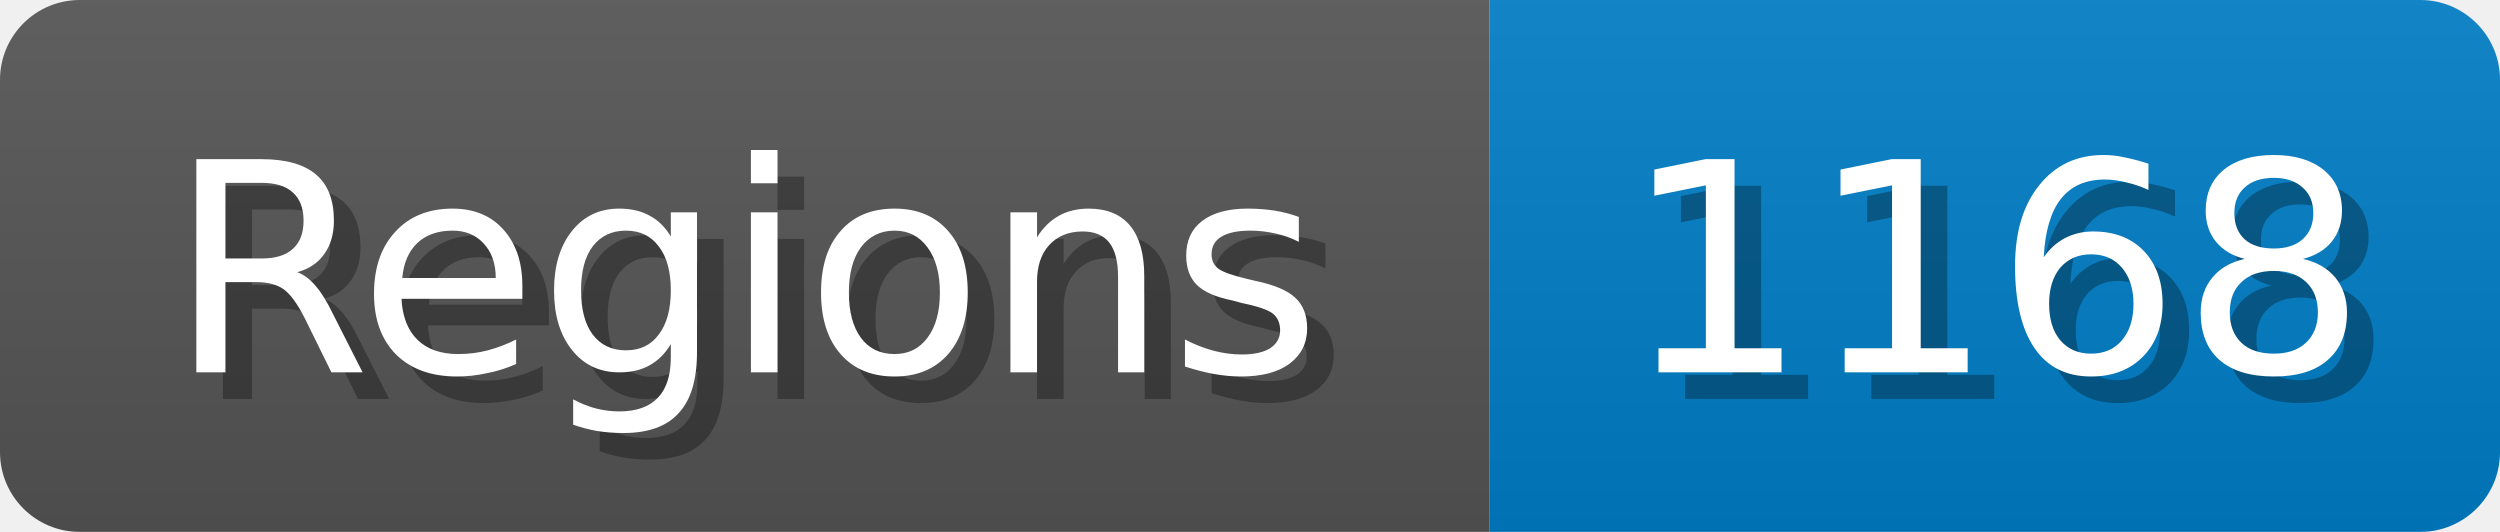
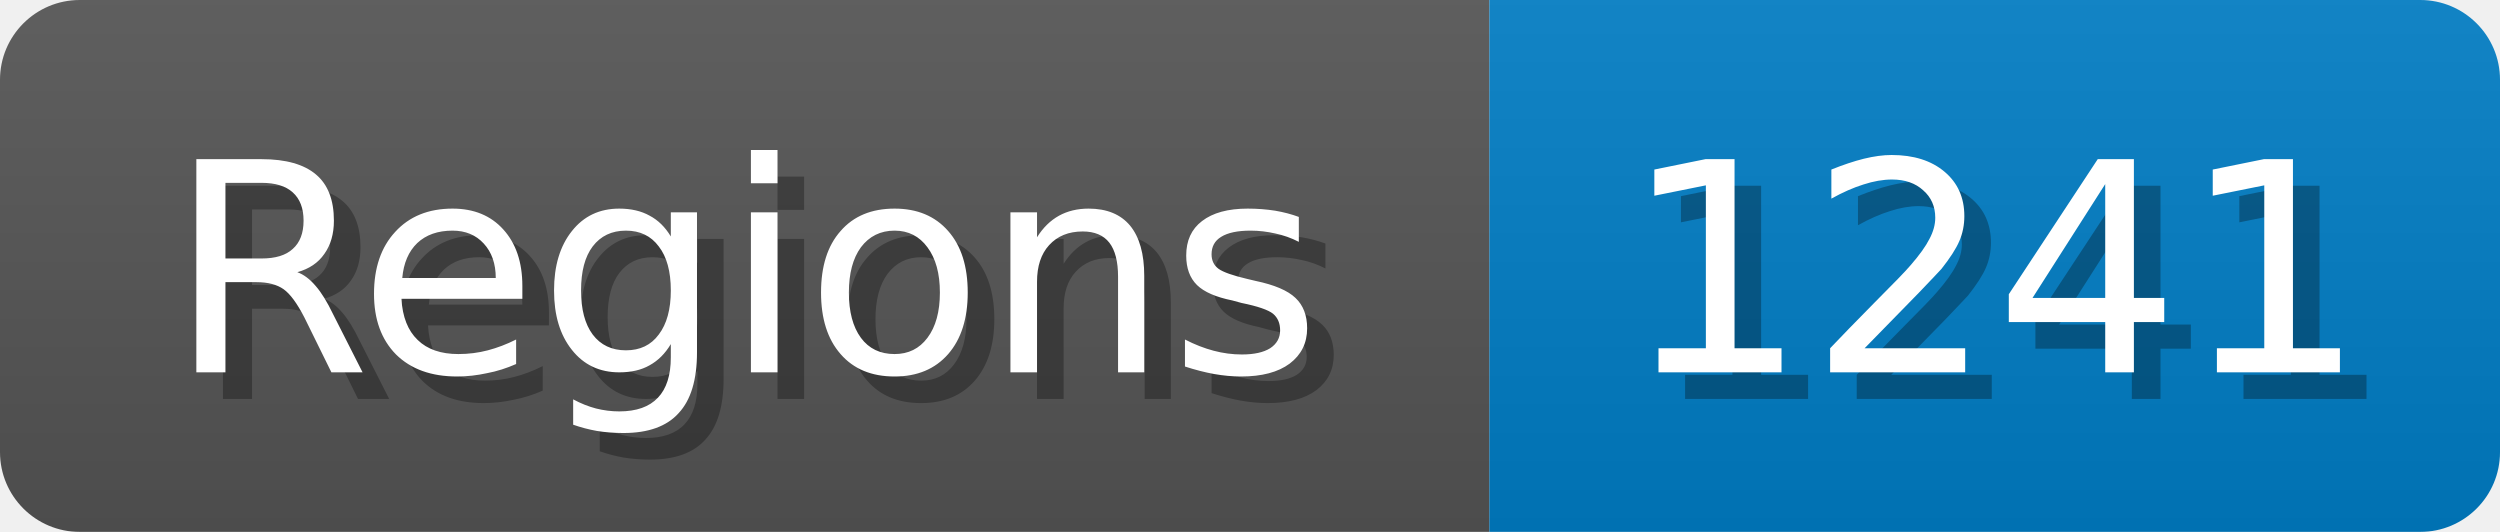
<svg xmlns="http://www.w3.org/2000/svg" width="94" height="20">
  <linearGradient id="b" x2="0" y2="100%">
    <stop offset="0" stop-color="#bbb" stop-opacity=".1" />
    <stop offset="1" stop-opacity=".1" />
  </linearGradient>
  <mask id="anybadge_1">
    <rect width="94" height="20" rx="3" fill="#fff" />
  </mask>
  <g mask="url(#anybadge_1)">
    <path fill="#555" d="M0 0h56v20H0z" />
    <path fill="#007ec6" d="M56 0h38v20H56z" />
    <path fill="url(#b)" d="M0 0h94v20H0z" />
  </g>
  <g fill="#fff" text-anchor="middle" font-family="DejaVu Sans,Verdana,Geneva,sans-serif" font-size="11">
    <text x="29.0" y="15" fill="#010101" fill-opacity=".3">Regions</text>
    <text x="28.0" y="14">Regions</text>
  </g>
  <g fill="#fff" text-anchor="middle" font-family="DejaVu Sans,Verdana,Geneva,sans-serif" font-size="11">
-     <text x="76.0" y="15" fill="#010101" fill-opacity=".3">1168</text>
-     <text x="75.0" y="14">1168</text>
+     <text x="76.0" y="15" fill="#010101" fill-opacity=".3">1241</text>
+     <text x="75.0" y="14">1241</text>
  </g>
</svg>
